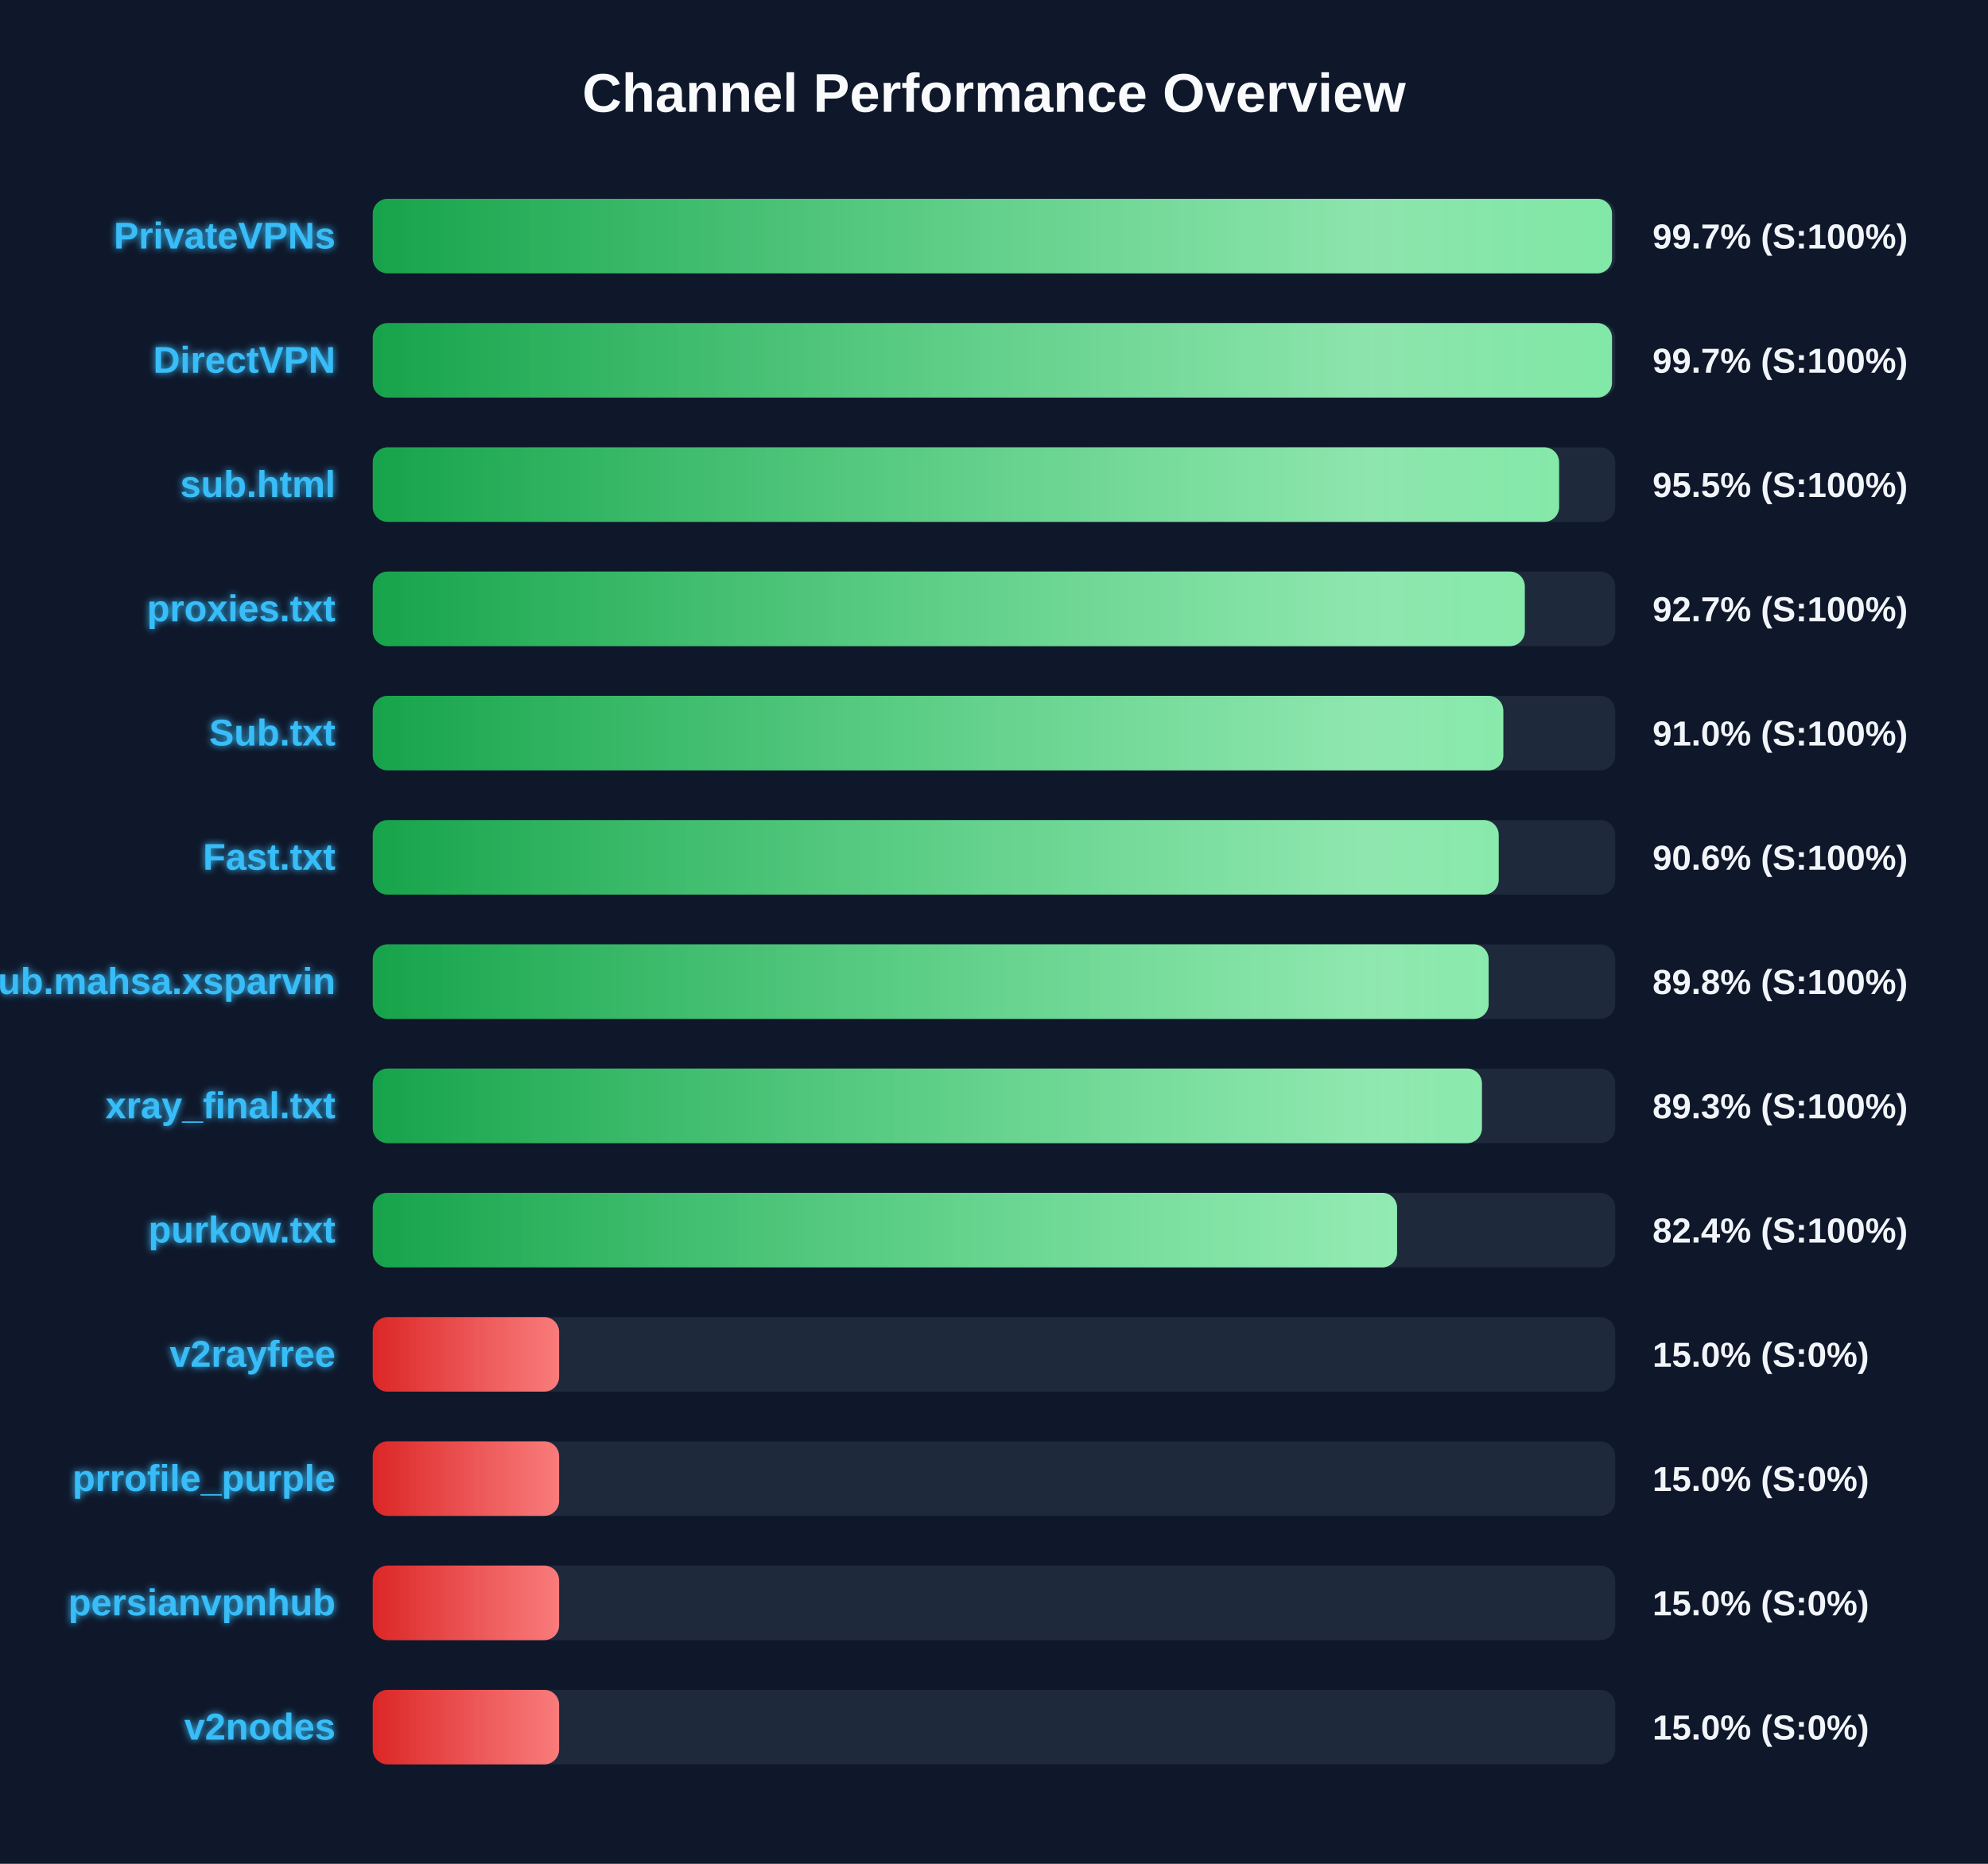
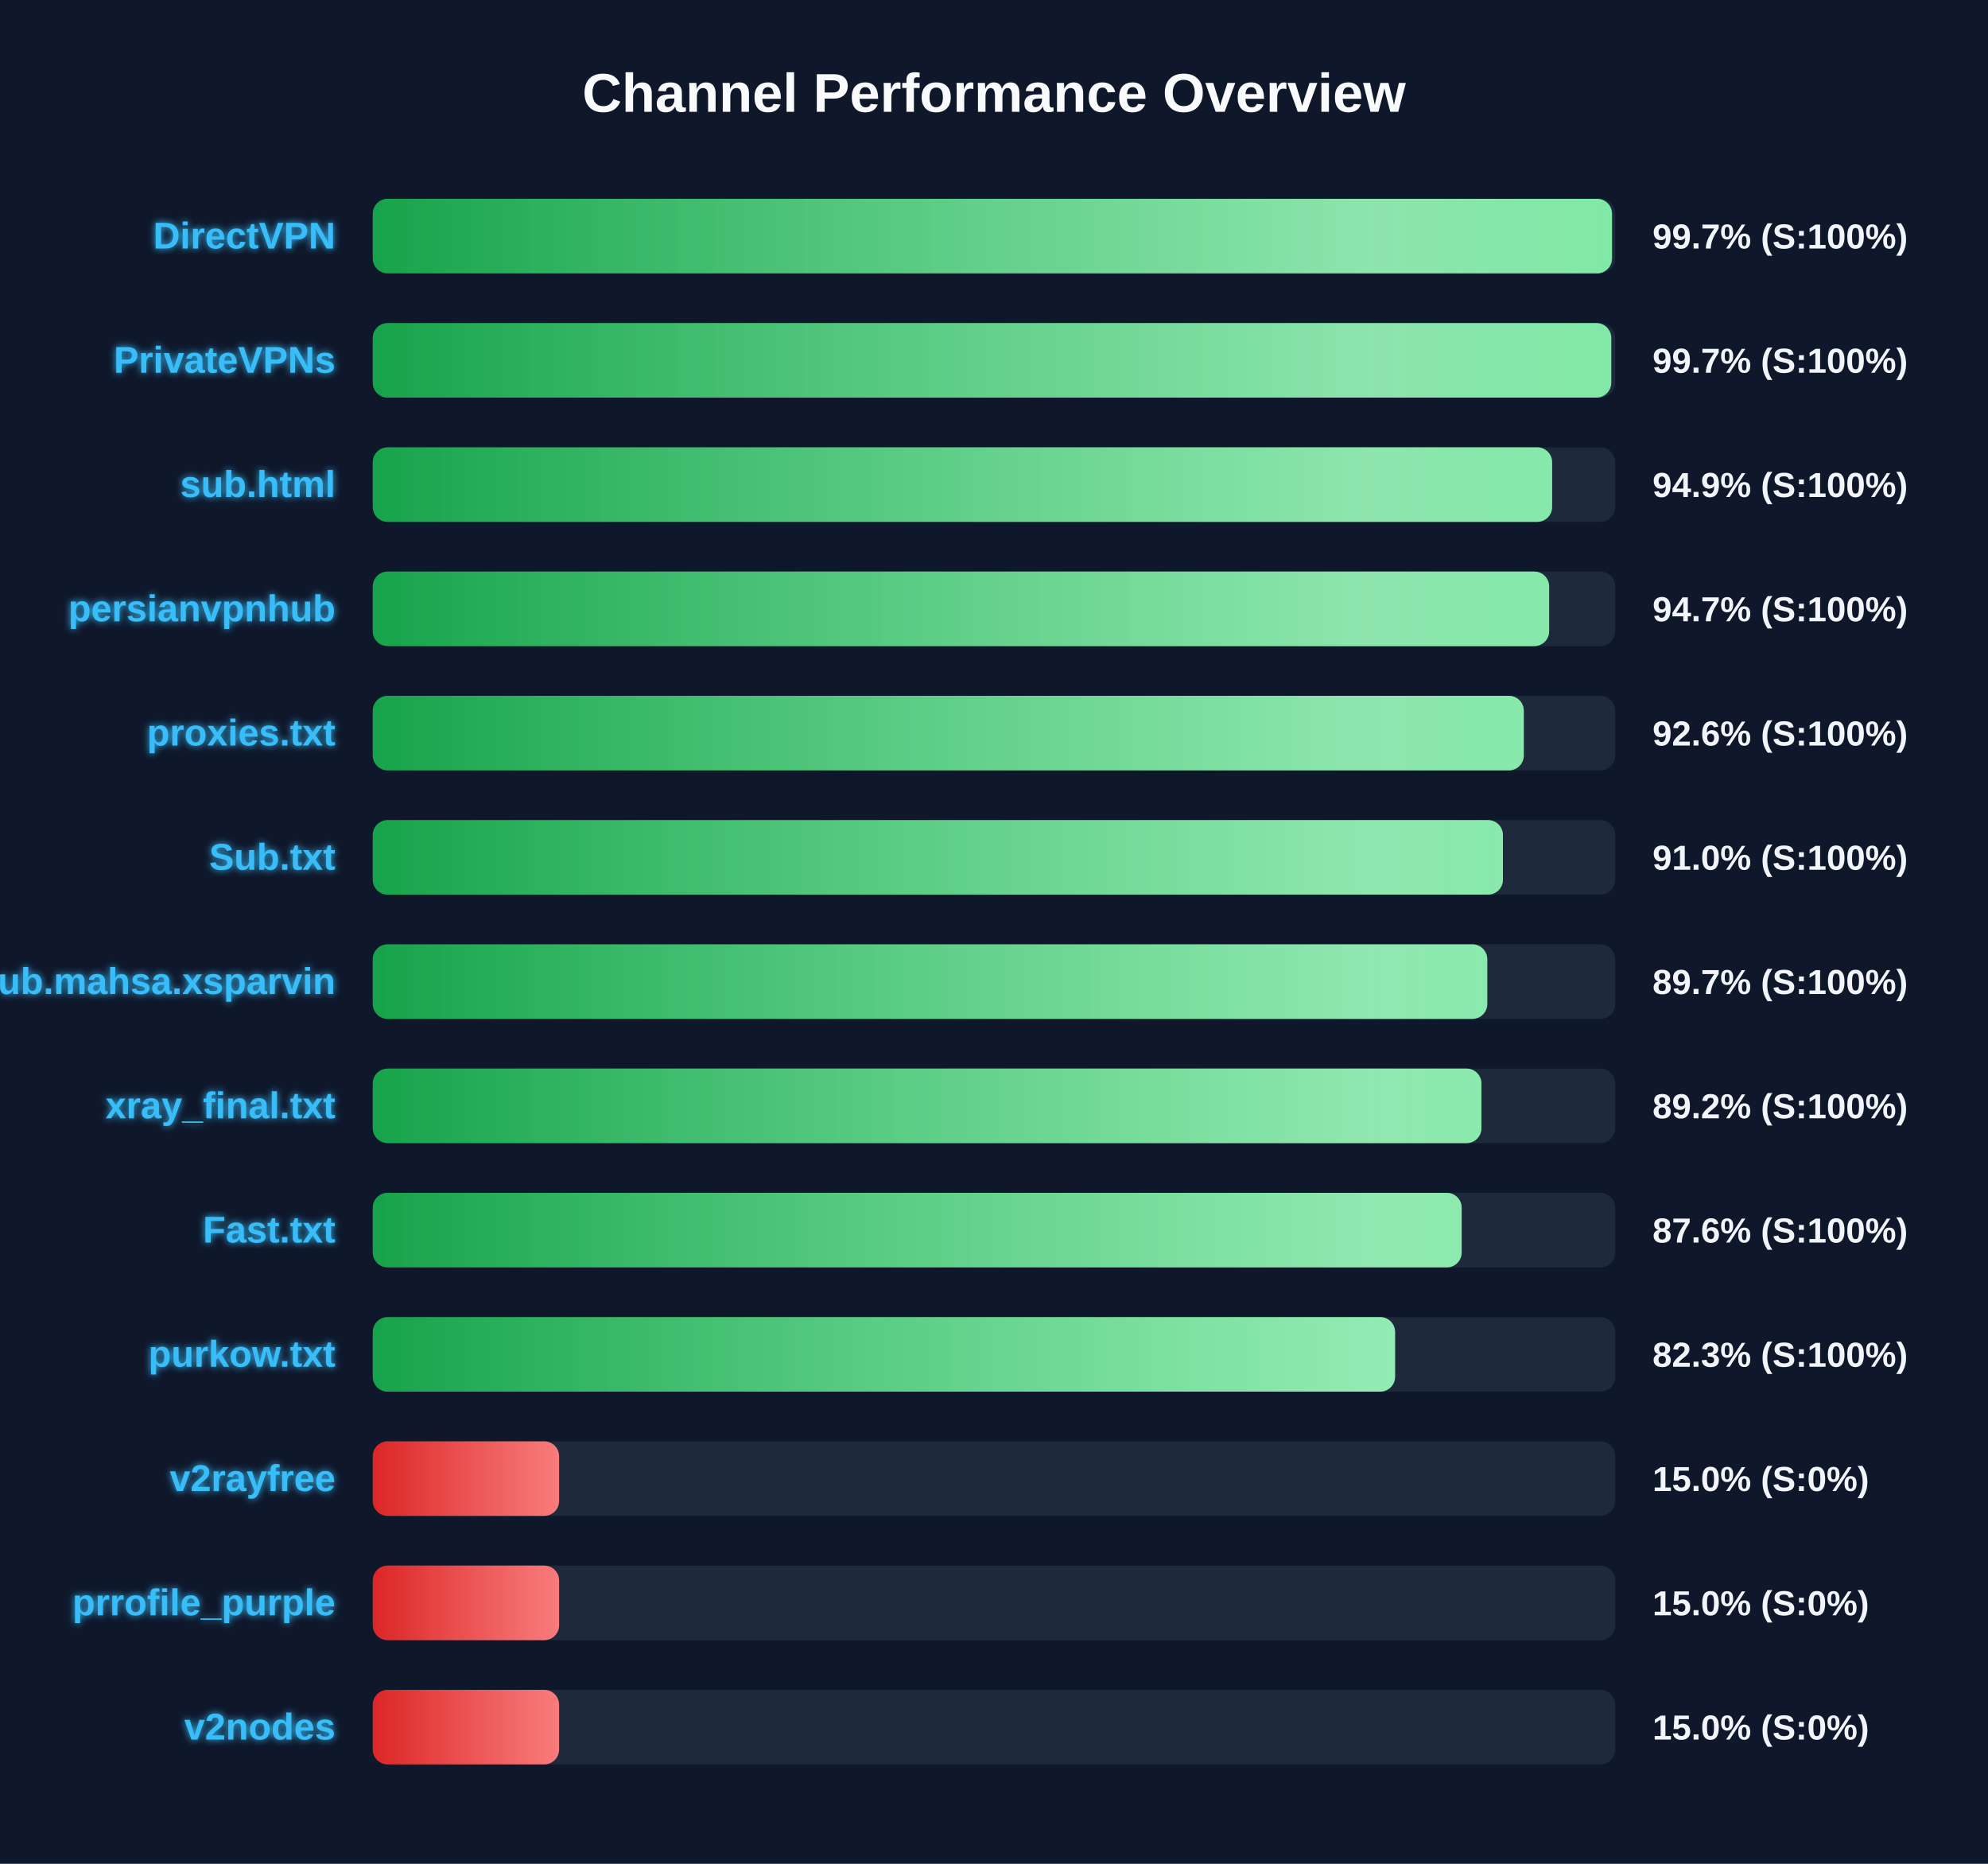
<svg xmlns="http://www.w3.org/2000/svg" width="800" height="750" version="1.1">
  <defs>
    <linearGradient id="grad-green" x1="0%" y1="0%" x2="100%" y2="0%">
      <stop offset="0%" stop-color="#16a34a" />
      <stop offset="100%" stop-color="#4ade80" />
    </linearGradient>
    <linearGradient id="grad-yellow" x1="0%" y1="0%" x2="100%" y2="0%">
      <stop offset="0%" stop-color="#ca8a04" />
      <stop offset="100%" stop-color="#fde047" />
    </linearGradient>
    <linearGradient id="grad-red" x1="0%" y1="0%" x2="100%" y2="0%">
      <stop offset="0%" stop-color="#dc2626" />
      <stop offset="100%" stop-color="#f87171" />
    </linearGradient>
    <linearGradient id="shimmer" x1="0%" y1="0%" x2="100%" y2="0%">
      <stop offset="0%" stop-color="rgba(255,255,255,0)" />
      <stop offset="50%" stop-color="rgba(255,255,255,0.4)" />
      <stop offset="100%" stop-color="rgba(255,255,255,0)" />
    </linearGradient>
    <filter id="glow" x="-20%" y="-20%" width="140%" height="140%">
      <feGaussianBlur stdDeviation="1.5" result="blur" />
      <feComposite in="SourceGraphic" in2="blur" operator="over" />
    </filter>
  </defs>
  <style>
        .bg-rect { fill: #0f172a; }
        .title { font: bold 22px 'Segoe UI', Arial, sans-serif; fill: #f8fafc; }
        .row { font: bold 15px 'Segoe UI', Arial, sans-serif; fill: #38bdf8; filter: url(#glow); }
        .score { font: bold 14px 'Segoe UI', Arial, sans-serif; fill: #f1f5f9; }
        @keyframes shimmer-anim {
            0% { transform: translateX(-100%); }
            100% { transform: translateX(200%); }
        }
        .shimmer-rect {
            animation: shimmer-anim 2.5s infinite linear;
        }
    </style>
  <rect width="100%" height="100%" class="bg-rect" />
  <text x="400" y="45" text-anchor="middle" class="title">Channel Performance Overview</text>
  <rect x="150" y="80" width="500" height="30" fill="#1e293b" rx="6" />
  <clipPath id="clip-0">
    <rect x="150" y="80" width="498.7" height="30" rx="6" />
  </clipPath>
  <rect x="150" y="80" width="498.7" height="30" fill="url(#grad-green)" rx="6" />
  <g clip-path="url(#clip-0)">
    <rect x="150" y="80" width="100%" height="30" fill="url(#shimmer)" class="shimmer-rect" />
  </g>
-   <text x="135" y="100" text-anchor="end" class="row">PrivateVPNs</text>
+   <text x="135" y="100" text-anchor="end" class="row">DirectVPN</text>
  <text x="665" y="100" text-anchor="start" class="score">99.7% (S:100%)</text>
  <rect x="150" y="130" width="500" height="30" fill="#1e293b" rx="6" />
  <clipPath id="clip-1">
-     <rect x="150" y="130" width="498.7" height="30" rx="6" />
+     <rect x="150" y="130" width="498.4" height="30" rx="6" />
  </clipPath>
-   <rect x="150" y="130" width="498.7" height="30" fill="url(#grad-green)" rx="6" />
+   <rect x="150" y="130" width="498.4" height="30" fill="url(#grad-green)" rx="6" />
  <g clip-path="url(#clip-1)">
    <rect x="150" y="130" width="100%" height="30" fill="url(#shimmer)" class="shimmer-rect" />
  </g>
-   <text x="135" y="150" text-anchor="end" class="row">DirectVPN</text>
+   <text x="135" y="150" text-anchor="end" class="row">PrivateVPNs</text>
  <text x="665" y="150" text-anchor="start" class="score">99.7% (S:100%)</text>
  <rect x="150" y="180" width="500" height="30" fill="#1e293b" rx="6" />
  <clipPath id="clip-2">
-     <rect x="150" y="180" width="477.4" height="30" rx="6" />
+     <rect x="150" y="180" width="474.6" height="30" rx="6" />
  </clipPath>
-   <rect x="150" y="180" width="477.4" height="30" fill="url(#grad-green)" rx="6" />
+   <rect x="150" y="180" width="474.6" height="30" fill="url(#grad-green)" rx="6" />
  <g clip-path="url(#clip-2)">
    <rect x="150" y="180" width="100%" height="30" fill="url(#shimmer)" class="shimmer-rect" />
  </g>
  <text x="135" y="200" text-anchor="end" class="row">sub.html</text>
-   <text x="665" y="200" text-anchor="start" class="score">95.5% (S:100%)</text>
+   <text x="665" y="200" text-anchor="start" class="score">94.9% (S:100%)</text>
  <rect x="150" y="230" width="500" height="30" fill="#1e293b" rx="6" />
  <clipPath id="clip-3">
-     <rect x="150" y="230" width="463.6" height="30" rx="6" />
+     <rect x="150" y="230" width="473.4" height="30" rx="6" />
  </clipPath>
-   <rect x="150" y="230" width="463.6" height="30" fill="url(#grad-green)" rx="6" />
+   <rect x="150" y="230" width="473.4" height="30" fill="url(#grad-green)" rx="6" />
  <g clip-path="url(#clip-3)">
    <rect x="150" y="230" width="100%" height="30" fill="url(#shimmer)" class="shimmer-rect" />
  </g>
-   <text x="135" y="250" text-anchor="end" class="row">proxies.txt</text>
-   <text x="665" y="250" text-anchor="start" class="score">92.7% (S:100%)</text>
+   <text x="135" y="250" text-anchor="end" class="row">persianvpnhub</text>
+   <text x="665" y="250" text-anchor="start" class="score">94.7% (S:100%)</text>
  <rect x="150" y="280" width="500" height="30" fill="#1e293b" rx="6" />
  <clipPath id="clip-4">
-     <rect x="150" y="280" width="454.95" height="30" rx="6" />
+     <rect x="150" y="280" width="463.2" height="30" rx="6" />
  </clipPath>
-   <rect x="150" y="280" width="454.95" height="30" fill="url(#grad-green)" rx="6" />
+   <rect x="150" y="280" width="463.2" height="30" fill="url(#grad-green)" rx="6" />
  <g clip-path="url(#clip-4)">
    <rect x="150" y="280" width="100%" height="30" fill="url(#shimmer)" class="shimmer-rect" />
  </g>
-   <text x="135" y="300" text-anchor="end" class="row">Sub.txt</text>
-   <text x="665" y="300" text-anchor="start" class="score">91.0% (S:100%)</text>
+   <text x="135" y="300" text-anchor="end" class="row">proxies.txt</text>
+   <text x="665" y="300" text-anchor="start" class="score">92.6% (S:100%)</text>
  <rect x="150" y="330" width="500" height="30" fill="#1e293b" rx="6" />
  <clipPath id="clip-5">
-     <rect x="150" y="330" width="453.1" height="30" rx="6" />
+     <rect x="150" y="330" width="454.8" height="30" rx="6" />
  </clipPath>
-   <rect x="150" y="330" width="453.1" height="30" fill="url(#grad-green)" rx="6" />
+   <rect x="150" y="330" width="454.8" height="30" fill="url(#grad-green)" rx="6" />
  <g clip-path="url(#clip-5)">
    <rect x="150" y="330" width="100%" height="30" fill="url(#shimmer)" class="shimmer-rect" />
  </g>
-   <text x="135" y="350" text-anchor="end" class="row">Fast.txt</text>
-   <text x="665" y="350" text-anchor="start" class="score">90.6% (S:100%)</text>
+   <text x="135" y="350" text-anchor="end" class="row">Sub.txt</text>
+   <text x="665" y="350" text-anchor="start" class="score">91.0% (S:100%)</text>
  <rect x="150" y="380" width="500" height="30" fill="#1e293b" rx="6" />
  <clipPath id="clip-6">
-     <rect x="150" y="380" width="449.05" height="30" rx="6" />
+     <rect x="150" y="380" width="448.5" height="30" rx="6" />
  </clipPath>
-   <rect x="150" y="380" width="449.05" height="30" fill="url(#grad-green)" rx="6" />
+   <rect x="150" y="380" width="448.5" height="30" fill="url(#grad-green)" rx="6" />
  <g clip-path="url(#clip-6)">
    <rect x="150" y="380" width="100%" height="30" fill="url(#shimmer)" class="shimmer-rect" />
  </g>
  <text x="135" y="400" text-anchor="end" class="row">Sub.mahsa.xsparvin</text>
-   <text x="665" y="400" text-anchor="start" class="score">89.8% (S:100%)</text>
+   <text x="665" y="400" text-anchor="start" class="score">89.7% (S:100%)</text>
  <rect x="150" y="430" width="500" height="30" fill="#1e293b" rx="6" />
  <clipPath id="clip-7">
-     <rect x="150" y="430" width="446.35" height="30" rx="6" />
+     <rect x="150" y="430" width="446.15" height="30" rx="6" />
  </clipPath>
-   <rect x="150" y="430" width="446.35" height="30" fill="url(#grad-green)" rx="6" />
+   <rect x="150" y="430" width="446.15" height="30" fill="url(#grad-green)" rx="6" />
  <g clip-path="url(#clip-7)">
    <rect x="150" y="430" width="100%" height="30" fill="url(#shimmer)" class="shimmer-rect" />
  </g>
  <text x="135" y="450" text-anchor="end" class="row">xray_final.txt</text>
-   <text x="665" y="450" text-anchor="start" class="score">89.3% (S:100%)</text>
+   <text x="665" y="450" text-anchor="start" class="score">89.2% (S:100%)</text>
  <rect x="150" y="480" width="500" height="30" fill="#1e293b" rx="6" />
  <clipPath id="clip-8">
-     <rect x="150" y="480" width="412.2" height="30" rx="6" />
+     <rect x="150" y="480" width="438.2" height="30" rx="6" />
  </clipPath>
-   <rect x="150" y="480" width="412.2" height="30" fill="url(#grad-green)" rx="6" />
+   <rect x="150" y="480" width="438.2" height="30" fill="url(#grad-green)" rx="6" />
  <g clip-path="url(#clip-8)">
    <rect x="150" y="480" width="100%" height="30" fill="url(#shimmer)" class="shimmer-rect" />
  </g>
-   <text x="135" y="500" text-anchor="end" class="row">purkow.txt</text>
-   <text x="665" y="500" text-anchor="start" class="score">82.4% (S:100%)</text>
+   <text x="135" y="500" text-anchor="end" class="row">Fast.txt</text>
+   <text x="665" y="500" text-anchor="start" class="score">87.6% (S:100%)</text>
  <rect x="150" y="530" width="500" height="30" fill="#1e293b" rx="6" />
  <clipPath id="clip-9">
-     <rect x="150" y="530" width="75.0" height="30" rx="6" />
+     <rect x="150" y="530" width="411.4" height="30" rx="6" />
  </clipPath>
-   <rect x="150" y="530" width="75.0" height="30" fill="url(#grad-red)" rx="6" />
+   <rect x="150" y="530" width="411.4" height="30" fill="url(#grad-green)" rx="6" />
  <g clip-path="url(#clip-9)">
    <rect x="150" y="530" width="100%" height="30" fill="url(#shimmer)" class="shimmer-rect" />
  </g>
-   <text x="135" y="550" text-anchor="end" class="row">v2rayfree</text>
-   <text x="665" y="550" text-anchor="start" class="score">15.0% (S:0%)</text>
+   <text x="135" y="550" text-anchor="end" class="row">purkow.txt</text>
+   <text x="665" y="550" text-anchor="start" class="score">82.3% (S:100%)</text>
  <rect x="150" y="580" width="500" height="30" fill="#1e293b" rx="6" />
  <clipPath id="clip-10">
    <rect x="150" y="580" width="75.0" height="30" rx="6" />
  </clipPath>
  <rect x="150" y="580" width="75.0" height="30" fill="url(#grad-red)" rx="6" />
  <g clip-path="url(#clip-10)">
    <rect x="150" y="580" width="100%" height="30" fill="url(#shimmer)" class="shimmer-rect" />
  </g>
-   <text x="135" y="600" text-anchor="end" class="row">prrofile_purple</text>
+   <text x="135" y="600" text-anchor="end" class="row">v2rayfree</text>
  <text x="665" y="600" text-anchor="start" class="score">15.0% (S:0%)</text>
  <rect x="150" y="630" width="500" height="30" fill="#1e293b" rx="6" />
  <clipPath id="clip-11">
    <rect x="150" y="630" width="75.0" height="30" rx="6" />
  </clipPath>
  <rect x="150" y="630" width="75.0" height="30" fill="url(#grad-red)" rx="6" />
  <g clip-path="url(#clip-11)">
    <rect x="150" y="630" width="100%" height="30" fill="url(#shimmer)" class="shimmer-rect" />
  </g>
-   <text x="135" y="650" text-anchor="end" class="row">persianvpnhub</text>
+   <text x="135" y="650" text-anchor="end" class="row">prrofile_purple</text>
  <text x="665" y="650" text-anchor="start" class="score">15.0% (S:0%)</text>
  <rect x="150" y="680" width="500" height="30" fill="#1e293b" rx="6" />
  <clipPath id="clip-12">
    <rect x="150" y="680" width="75.0" height="30" rx="6" />
  </clipPath>
  <rect x="150" y="680" width="75.0" height="30" fill="url(#grad-red)" rx="6" />
  <g clip-path="url(#clip-12)">
    <rect x="150" y="680" width="100%" height="30" fill="url(#shimmer)" class="shimmer-rect" />
  </g>
  <text x="135" y="700" text-anchor="end" class="row">v2nodes</text>
  <text x="665" y="700" text-anchor="start" class="score">15.0% (S:0%)</text>
</svg>
